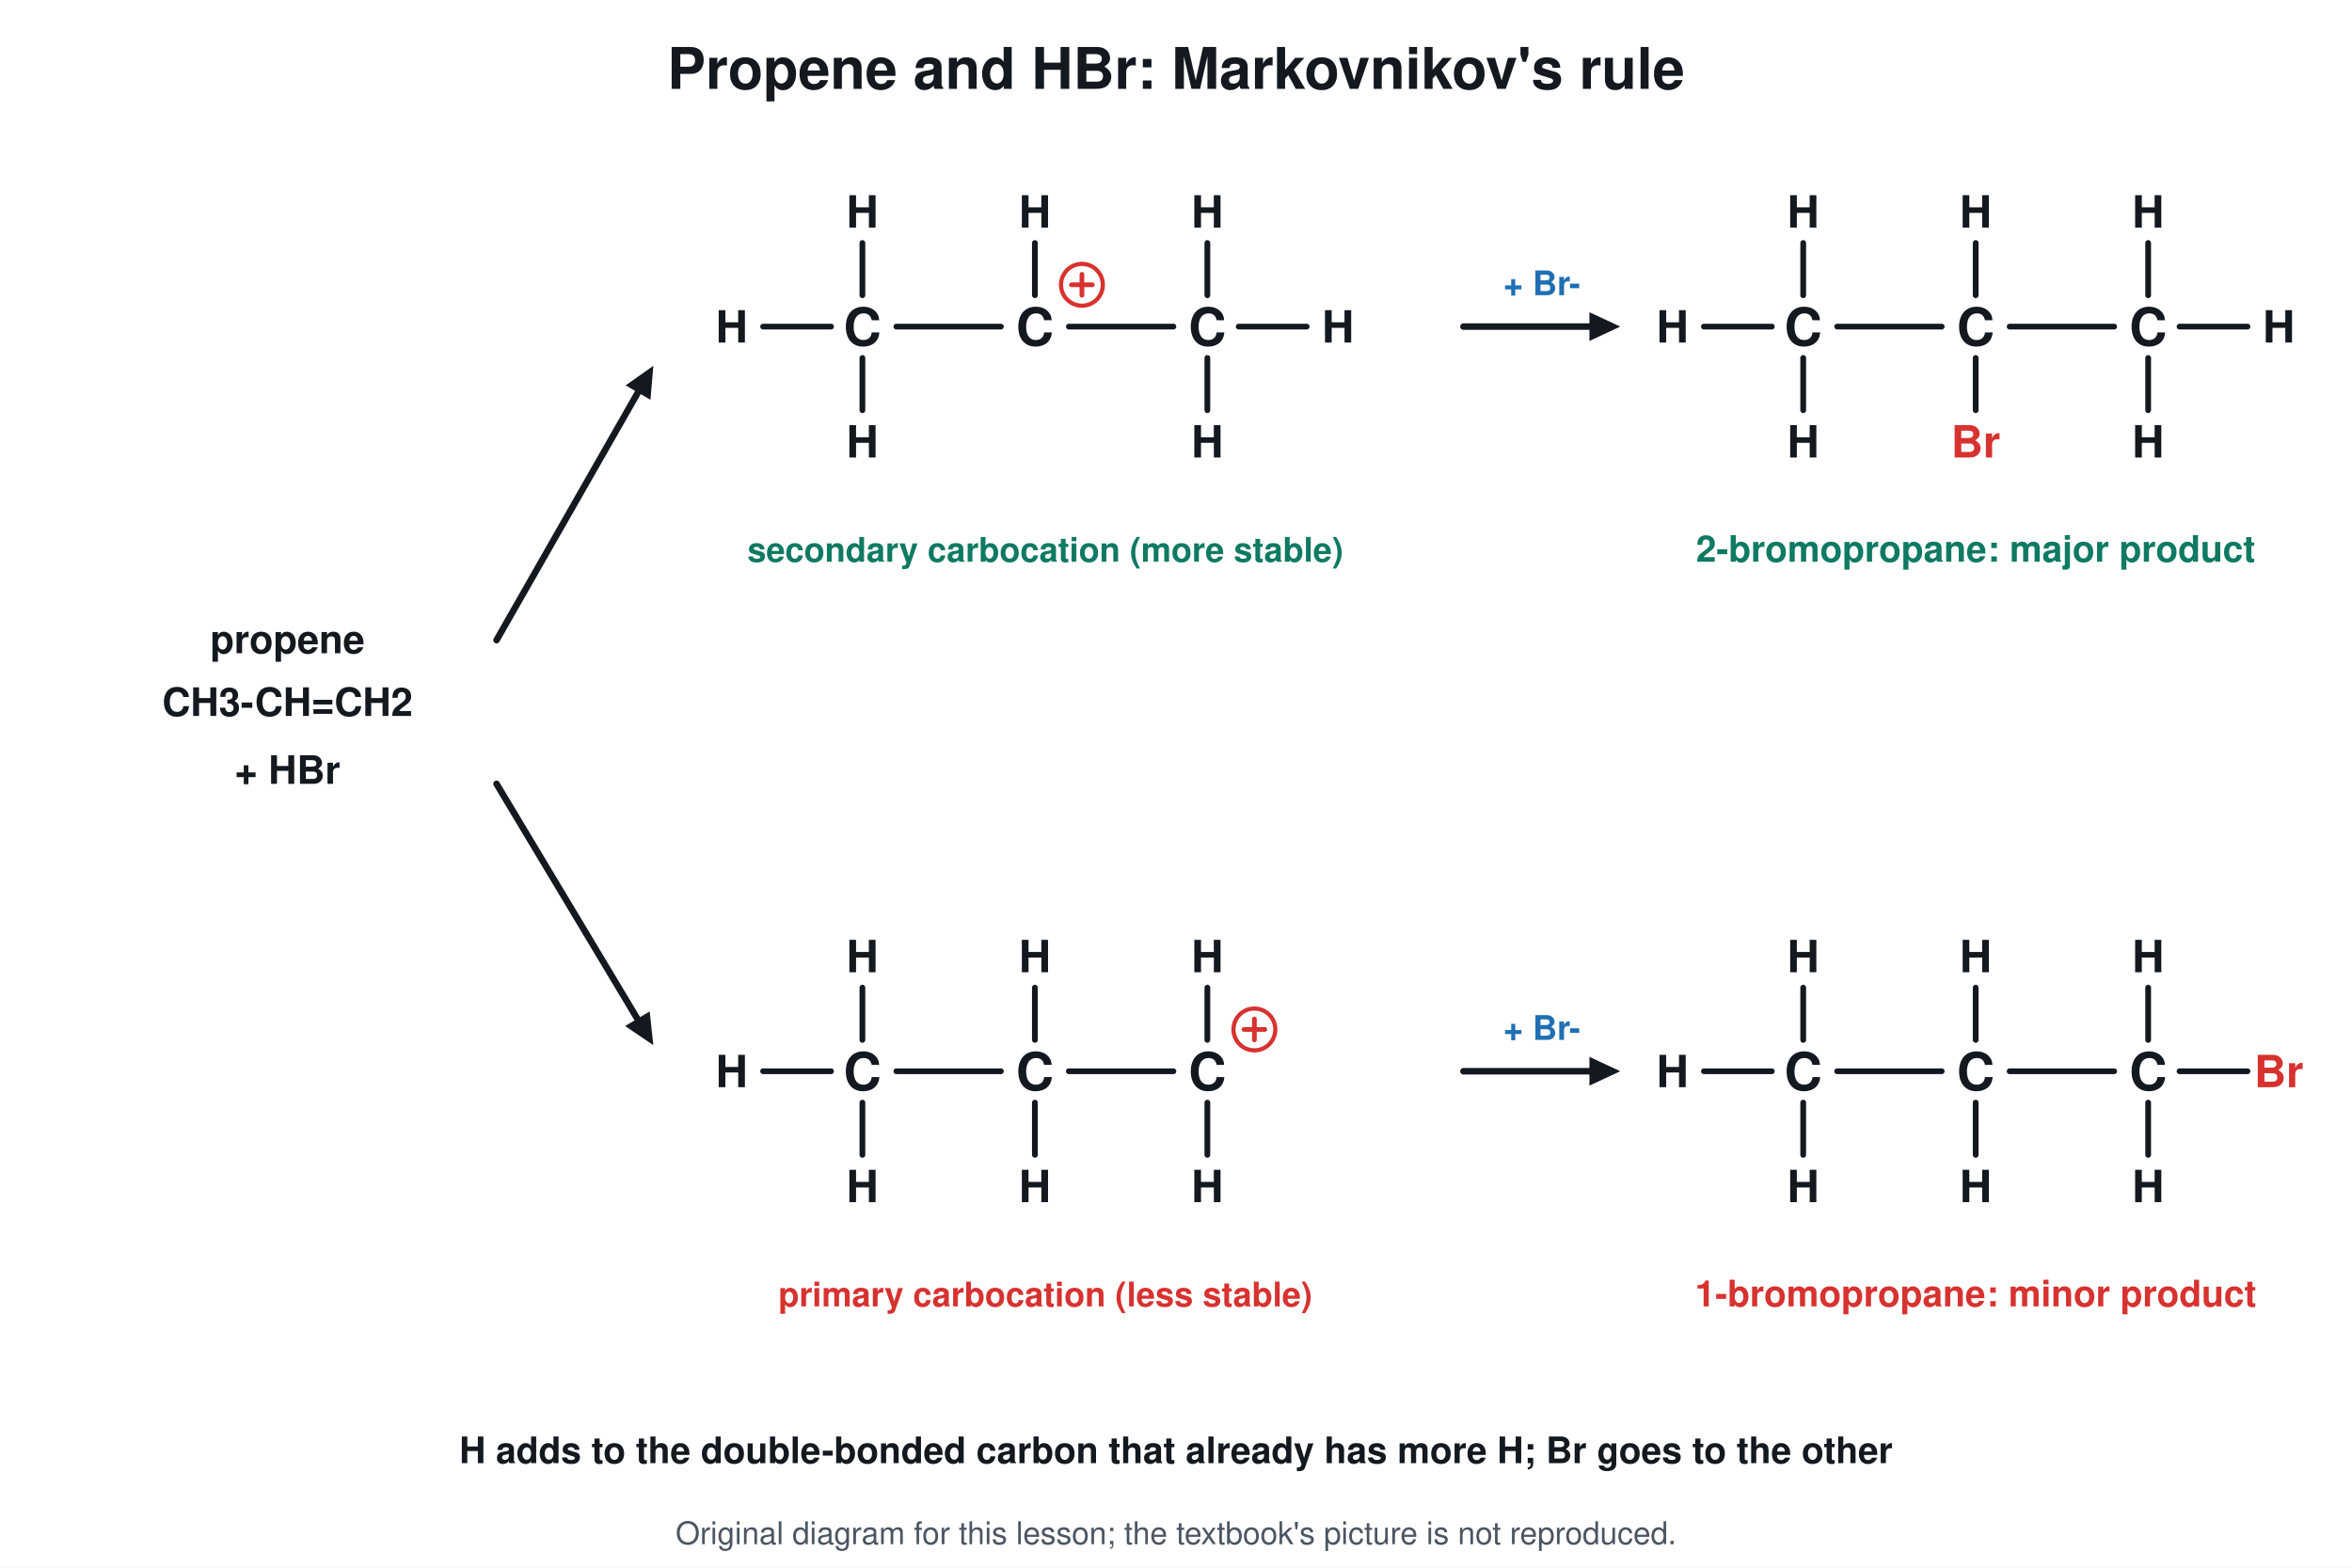
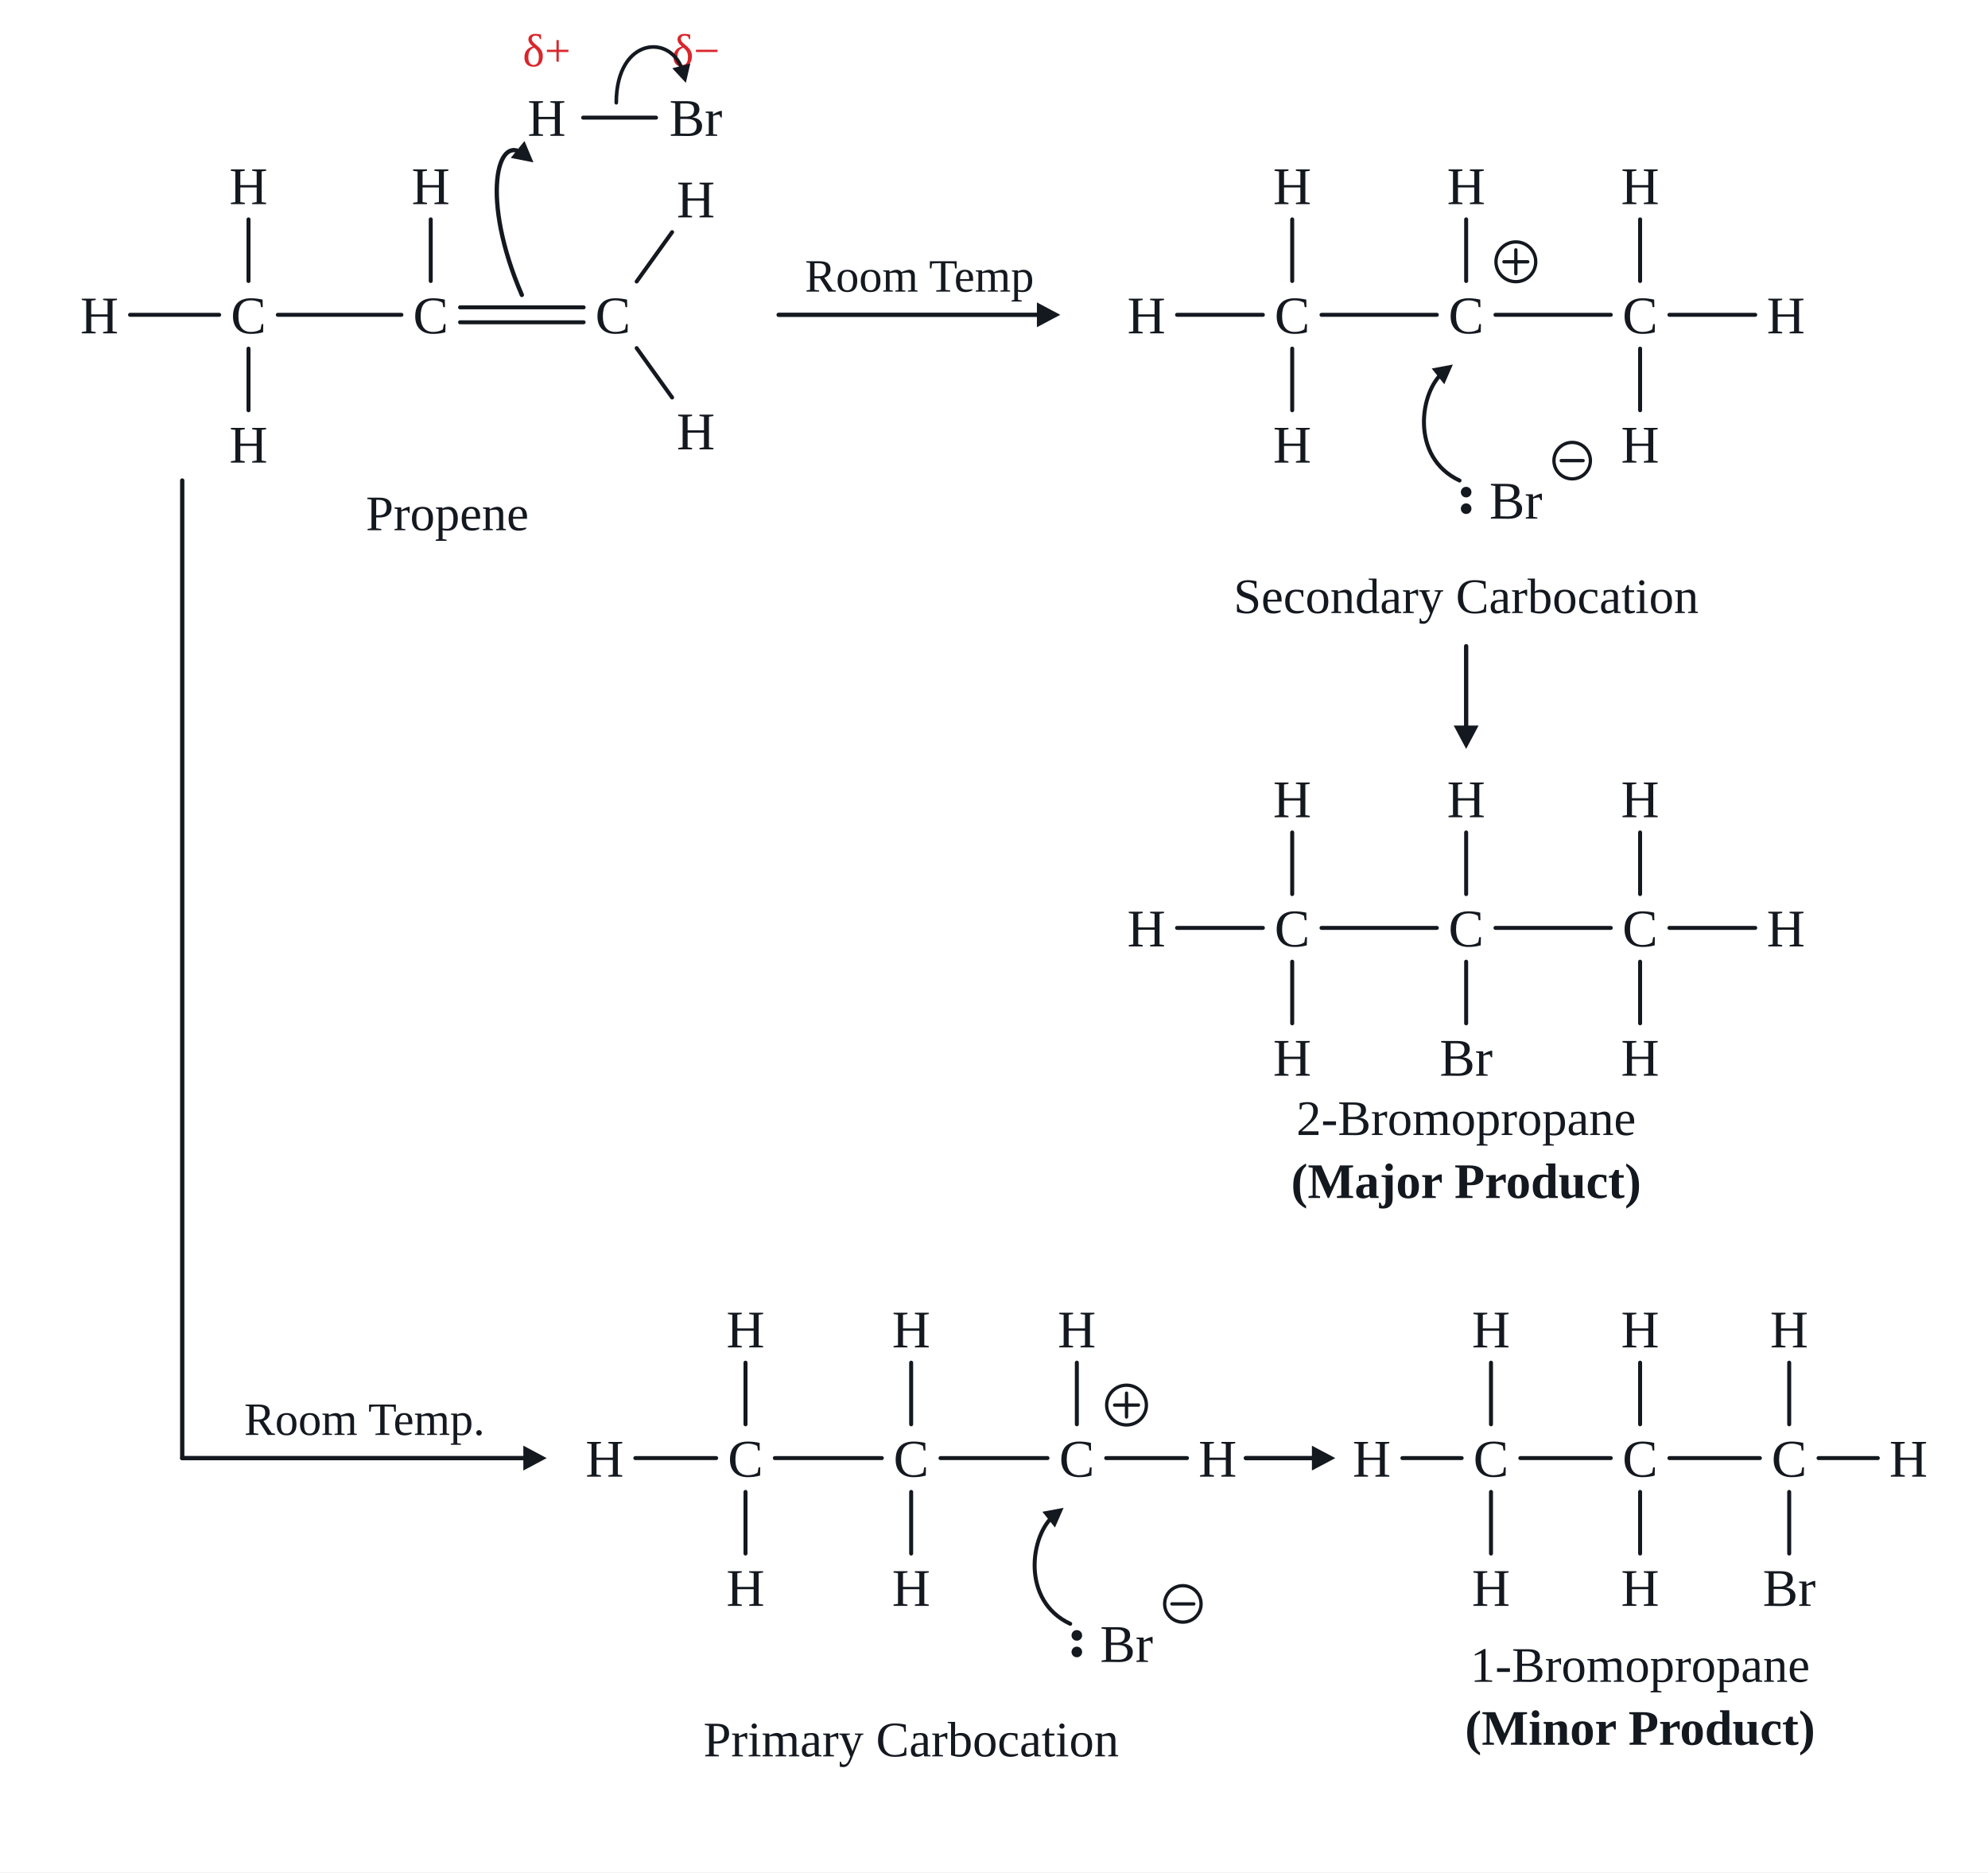
- <svg xmlns="http://www.w3.org/2000/svg" viewBox="0 0 900 600" font-family="Segoe UI, Helvetica, Arial, sans-serif">
-   <rect width="900" height="600" fill="#ffffff" />
-   <text x="450.0" y="34.0" font-size="22" fill="#14181f" text-anchor="middle" font-weight="700">Propene and HBr: Markovnikov's rule</text>
-   <text x="110.0" y="250.0" font-size="15" fill="#14181f" text-anchor="middle" font-weight="700">propene</text>
-   <text x="110.0" y="274.0" font-size="15" fill="#14181f" text-anchor="middle" font-weight="700">CH3-CH=CH2</text>
-   <text x="110.0" y="300.0" font-size="15" fill="#14181f" text-anchor="middle" font-weight="700">+ HBr</text>
-   <line x1="190.0" y1="245.0" x2="244.8" y2="149.0" stroke="#14181f" stroke-width="2.5" stroke-linecap="round" />
-   <path d="M250.0 140.0 L248.9 153.0 L239.4 147.5 Z" fill="#14181f" />
-   <line x1="190.0" y1="300.0" x2="244.6" y2="391.1" stroke="#14181f" stroke-width="2.5" stroke-linecap="round" />
-   <path d="M250.0 400.0 L239.2 392.7 L248.6 387.1 Z" fill="#14181f" />
-   <text x="330.0" y="132.2" font-size="20" fill="#14181f" text-anchor="middle" font-weight="700">C</text>
-   <text x="396.0" y="132.2" font-size="20" fill="#14181f" text-anchor="middle" font-weight="700">C</text>
-   <text x="462.0" y="132.2" font-size="20" fill="#14181f" text-anchor="middle" font-weight="700">C</text>
-   <line x1="343.0" y1="125.0" x2="383.0" y2="125.0" stroke="#14181f" stroke-width="2.2" stroke-linecap="round" />
-   <line x1="409.0" y1="125.0" x2="449.0" y2="125.0" stroke="#14181f" stroke-width="2.2" stroke-linecap="round" />
-   <text x="280.0" y="131.1" font-size="17" fill="#14181f" text-anchor="middle" font-weight="700">H</text>
-   <line x1="292.0" y1="125.0" x2="318.0" y2="125.0" stroke="#14181f" stroke-width="2.2" stroke-linecap="round" />
-   <text x="512.0" y="131.1" font-size="17" fill="#14181f" text-anchor="middle" font-weight="700">H</text>
-   <line x1="474.0" y1="125.0" x2="500.0" y2="125.0" stroke="#14181f" stroke-width="2.2" stroke-linecap="round" />
-   <text x="330.0" y="87.1" font-size="17" fill="#14181f" text-anchor="middle" font-weight="700">H</text>
-   <line x1="330.0" y1="113.0" x2="330.0" y2="93.0" stroke="#14181f" stroke-width="2.2" stroke-linecap="round" />
-   <text x="330.0" y="175.1" font-size="17" fill="#14181f" text-anchor="middle" font-weight="700">H</text>
-   <line x1="330.0" y1="137.0" x2="330.0" y2="157.0" stroke="#14181f" stroke-width="2.2" stroke-linecap="round" />
-   <text x="396.0" y="87.1" font-size="17" fill="#14181f" text-anchor="middle" font-weight="700">H</text>
-   <line x1="396.0" y1="113.0" x2="396.0" y2="93.0" stroke="#14181f" stroke-width="2.2" stroke-linecap="round" />
-   <text x="462.0" y="87.1" font-size="17" fill="#14181f" text-anchor="middle" font-weight="700">H</text>
-   <line x1="462.0" y1="113.0" x2="462.0" y2="93.0" stroke="#14181f" stroke-width="2.2" stroke-linecap="round" />
-   <text x="462.0" y="175.1" font-size="17" fill="#14181f" text-anchor="middle" font-weight="700">H</text>
-   <line x1="462.0" y1="137.0" x2="462.0" y2="157.0" stroke="#14181f" stroke-width="2.2" stroke-linecap="round" />
-   <circle cx="414.0" cy="109.0" r="8.0" stroke="#d7322f" stroke-width="1.6" fill="#ffffff" />
-   <line x1="410.0" y1="109.0" x2="418.0" y2="109.0" stroke="#d7322f" stroke-width="1.8" stroke-linecap="round" />
-   <line x1="414.0" y1="105.0" x2="414.0" y2="113.0" stroke="#d7322f" stroke-width="1.8" stroke-linecap="round" />
-   <text x="400.0" y="215.0" font-size="13" fill="#0f7a62" text-anchor="middle" font-weight="700">secondary carbocation (more stable)</text>
-   <line x1="560.0" y1="125.0" x2="609.6" y2="125.0" stroke="#14181f" stroke-width="2.5" stroke-linecap="round" />
-   <path d="M620.0 125.0 L608.2 130.5 L608.2 119.5 Z" fill="#14181f" />
-   <text x="590.0" y="113.0" font-size="13" fill="#1f6fb5" text-anchor="middle" font-weight="700">+ Br-</text>
-   <text x="690.0" y="132.2" font-size="20" fill="#14181f" text-anchor="middle" font-weight="700">C</text>
-   <text x="756.0" y="132.2" font-size="20" fill="#14181f" text-anchor="middle" font-weight="700">C</text>
-   <text x="822.0" y="132.2" font-size="20" fill="#14181f" text-anchor="middle" font-weight="700">C</text>
-   <line x1="703.0" y1="125.0" x2="743.0" y2="125.0" stroke="#14181f" stroke-width="2.2" stroke-linecap="round" />
-   <line x1="769.0" y1="125.0" x2="809.0" y2="125.0" stroke="#14181f" stroke-width="2.2" stroke-linecap="round" />
-   <text x="640.0" y="131.1" font-size="17" fill="#14181f" text-anchor="middle" font-weight="700">H</text>
-   <line x1="652.0" y1="125.0" x2="678.0" y2="125.0" stroke="#14181f" stroke-width="2.2" stroke-linecap="round" />
-   <text x="872.0" y="131.1" font-size="17" fill="#14181f" text-anchor="middle" font-weight="700">H</text>
-   <line x1="834.0" y1="125.0" x2="860.0" y2="125.0" stroke="#14181f" stroke-width="2.2" stroke-linecap="round" />
-   <text x="690.0" y="87.1" font-size="17" fill="#14181f" text-anchor="middle" font-weight="700">H</text>
-   <line x1="690.0" y1="113.0" x2="690.0" y2="93.0" stroke="#14181f" stroke-width="2.2" stroke-linecap="round" />
-   <text x="690.0" y="175.1" font-size="17" fill="#14181f" text-anchor="middle" font-weight="700">H</text>
-   <line x1="690.0" y1="137.0" x2="690.0" y2="157.0" stroke="#14181f" stroke-width="2.2" stroke-linecap="round" />
-   <text x="756.0" y="87.1" font-size="17" fill="#14181f" text-anchor="middle" font-weight="700">H</text>
-   <line x1="756.0" y1="113.0" x2="756.0" y2="93.0" stroke="#14181f" stroke-width="2.2" stroke-linecap="round" />
-   <text x="756.0" y="175.1" font-size="17" fill="#d7322f" text-anchor="middle" font-weight="700">Br</text>
-   <line x1="756.0" y1="137.0" x2="756.0" y2="157.0" stroke="#14181f" stroke-width="2.2" stroke-linecap="round" />
-   <text x="822.0" y="87.1" font-size="17" fill="#14181f" text-anchor="middle" font-weight="700">H</text>
-   <line x1="822.0" y1="113.0" x2="822.0" y2="93.0" stroke="#14181f" stroke-width="2.2" stroke-linecap="round" />
-   <text x="822.0" y="175.1" font-size="17" fill="#14181f" text-anchor="middle" font-weight="700">H</text>
-   <line x1="822.0" y1="137.0" x2="822.0" y2="157.0" stroke="#14181f" stroke-width="2.2" stroke-linecap="round" />
-   <text x="756.0" y="215.0" font-size="14" fill="#0f7a62" text-anchor="middle" font-weight="700">2-bromopropane: major product</text>
-   <text x="330.0" y="417.2" font-size="20" fill="#14181f" text-anchor="middle" font-weight="700">C</text>
-   <text x="396.0" y="417.2" font-size="20" fill="#14181f" text-anchor="middle" font-weight="700">C</text>
-   <text x="462.0" y="417.2" font-size="20" fill="#14181f" text-anchor="middle" font-weight="700">C</text>
-   <line x1="343.0" y1="410.0" x2="383.0" y2="410.0" stroke="#14181f" stroke-width="2.2" stroke-linecap="round" />
-   <line x1="409.0" y1="410.0" x2="449.0" y2="410.0" stroke="#14181f" stroke-width="2.2" stroke-linecap="round" />
-   <text x="280.0" y="416.1" font-size="17" fill="#14181f" text-anchor="middle" font-weight="700">H</text>
-   <line x1="292.0" y1="410.0" x2="318.0" y2="410.0" stroke="#14181f" stroke-width="2.2" stroke-linecap="round" />
-   <text x="330.0" y="372.1" font-size="17" fill="#14181f" text-anchor="middle" font-weight="700">H</text>
-   <line x1="330.0" y1="398.0" x2="330.0" y2="378.0" stroke="#14181f" stroke-width="2.2" stroke-linecap="round" />
-   <text x="330.0" y="460.1" font-size="17" fill="#14181f" text-anchor="middle" font-weight="700">H</text>
-   <line x1="330.0" y1="422.0" x2="330.0" y2="442.0" stroke="#14181f" stroke-width="2.2" stroke-linecap="round" />
-   <text x="396.0" y="372.1" font-size="17" fill="#14181f" text-anchor="middle" font-weight="700">H</text>
-   <line x1="396.0" y1="398.0" x2="396.0" y2="378.0" stroke="#14181f" stroke-width="2.2" stroke-linecap="round" />
-   <text x="396.0" y="460.1" font-size="17" fill="#14181f" text-anchor="middle" font-weight="700">H</text>
-   <line x1="396.0" y1="422.0" x2="396.0" y2="442.0" stroke="#14181f" stroke-width="2.2" stroke-linecap="round" />
-   <text x="462.0" y="372.1" font-size="17" fill="#14181f" text-anchor="middle" font-weight="700">H</text>
-   <line x1="462.0" y1="398.0" x2="462.0" y2="378.0" stroke="#14181f" stroke-width="2.2" stroke-linecap="round" />
-   <text x="462.0" y="460.1" font-size="17" fill="#14181f" text-anchor="middle" font-weight="700">H</text>
-   <line x1="462.0" y1="422.0" x2="462.0" y2="442.0" stroke="#14181f" stroke-width="2.2" stroke-linecap="round" />
-   <circle cx="480.0" cy="394.0" r="8.0" stroke="#d7322f" stroke-width="1.6" fill="#ffffff" />
-   <line x1="476.0" y1="394.0" x2="484.0" y2="394.0" stroke="#d7322f" stroke-width="1.8" stroke-linecap="round" />
-   <line x1="480.0" y1="390.0" x2="480.0" y2="398.0" stroke="#d7322f" stroke-width="1.8" stroke-linecap="round" />
-   <text x="400.0" y="500.0" font-size="13" fill="#d7322f" text-anchor="middle" font-weight="700">primary carbocation (less stable)</text>
-   <line x1="560.0" y1="410.0" x2="609.6" y2="410.0" stroke="#14181f" stroke-width="2.5" stroke-linecap="round" />
-   <path d="M620.0 410.0 L608.2 415.5 L608.2 404.5 Z" fill="#14181f" />
-   <text x="590.0" y="398.0" font-size="13" fill="#1f6fb5" text-anchor="middle" font-weight="700">+ Br-</text>
-   <text x="690.0" y="417.2" font-size="20" fill="#14181f" text-anchor="middle" font-weight="700">C</text>
-   <text x="756.0" y="417.2" font-size="20" fill="#14181f" text-anchor="middle" font-weight="700">C</text>
-   <text x="822.0" y="417.2" font-size="20" fill="#14181f" text-anchor="middle" font-weight="700">C</text>
-   <line x1="703.0" y1="410.0" x2="743.0" y2="410.0" stroke="#14181f" stroke-width="2.2" stroke-linecap="round" />
-   <line x1="769.0" y1="410.0" x2="809.0" y2="410.0" stroke="#14181f" stroke-width="2.2" stroke-linecap="round" />
-   <text x="640.0" y="416.1" font-size="17" fill="#14181f" text-anchor="middle" font-weight="700">H</text>
-   <line x1="652.0" y1="410.0" x2="678.0" y2="410.0" stroke="#14181f" stroke-width="2.2" stroke-linecap="round" />
-   <text x="872.0" y="416.1" font-size="17" fill="#d7322f" text-anchor="middle" font-weight="700">Br</text>
-   <line x1="834.0" y1="410.0" x2="860.0" y2="410.0" stroke="#14181f" stroke-width="2.2" stroke-linecap="round" />
-   <text x="690.0" y="372.1" font-size="17" fill="#14181f" text-anchor="middle" font-weight="700">H</text>
-   <line x1="690.0" y1="398.0" x2="690.0" y2="378.0" stroke="#14181f" stroke-width="2.2" stroke-linecap="round" />
-   <text x="690.0" y="460.1" font-size="17" fill="#14181f" text-anchor="middle" font-weight="700">H</text>
-   <line x1="690.0" y1="422.0" x2="690.0" y2="442.0" stroke="#14181f" stroke-width="2.2" stroke-linecap="round" />
-   <text x="756.0" y="372.1" font-size="17" fill="#14181f" text-anchor="middle" font-weight="700">H</text>
-   <line x1="756.0" y1="398.0" x2="756.0" y2="378.0" stroke="#14181f" stroke-width="2.2" stroke-linecap="round" />
-   <text x="756.0" y="460.1" font-size="17" fill="#14181f" text-anchor="middle" font-weight="700">H</text>
-   <line x1="756.0" y1="422.0" x2="756.0" y2="442.0" stroke="#14181f" stroke-width="2.2" stroke-linecap="round" />
-   <text x="822.0" y="372.1" font-size="17" fill="#14181f" text-anchor="middle" font-weight="700">H</text>
-   <line x1="822.0" y1="398.0" x2="822.0" y2="378.0" stroke="#14181f" stroke-width="2.2" stroke-linecap="round" />
-   <text x="822.0" y="460.1" font-size="17" fill="#14181f" text-anchor="middle" font-weight="700">H</text>
-   <line x1="822.0" y1="422.0" x2="822.0" y2="442.0" stroke="#14181f" stroke-width="2.2" stroke-linecap="round" />
-   <text x="756.0" y="500.0" font-size="14" fill="#d7322f" text-anchor="middle" font-weight="700">1-bromopropane: minor product</text>
-   <text x="450.0" y="560.0" font-size="14" fill="#14181f" text-anchor="middle" font-weight="700">H adds to the double-bonded carbon that already has more H; Br goes to the other</text>
-   <text x="450.0" y="591" font-size="12" fill="#4b5563" text-anchor="middle">Original diagram for this lesson; the textbook's picture is not reproduced.</text>
+ <svg xmlns="http://www.w3.org/2000/svg" viewBox="0 0 1200 1130" font-family="Times New Roman, Georgia, serif">
+   <rect width="1200" height="1130" fill="#ffffff" />
+   <text x="270.0" y="320.0" font-size="30" fill="#14181f" text-anchor="middle" font-weight="400">
+     <tspan>Propene</tspan>
+   </text>
+   <text x="330.0" y="40.0" font-size="28" fill="#d9262b" text-anchor="middle" font-weight="400">
+     <tspan>δ+</tspan>
+   </text>
+   <text x="420.0" y="40.0" font-size="28" fill="#d9262b" text-anchor="middle" font-weight="400">
+     <tspan>δ−</tspan>
+   </text>
+   <text x="330.0" y="82.0" font-size="32" fill="#14181f" text-anchor="middle" font-weight="400">
+     <tspan>H</tspan>
+   </text>
+   <text x="420.0" y="82.0" font-size="32" fill="#14181f" text-anchor="middle" font-weight="400">
+     <tspan>Br</tspan>
+   </text>
+   <path d="M315.0 178.0 C290.0 120.0 300.0 80.0 316.0 93.1" stroke="#14181f" stroke-width="2.6" fill="none" stroke-linejoin="round" stroke-linecap="round" />
+   <path d="M322.0 98.0 L308.3 95.3 L316.6 85.1 Z" fill="#14181f" />
+   <line x1="352.0" y1="71.0" x2="396.0" y2="71.0" stroke="#14181f" stroke-width="2.4" stroke-linecap="round" />
+   <path d="M372.0 62.0 C372.0 22.0 406.0 20.0 412.3 43.6" stroke="#14181f" stroke-width="2.2" fill="none" stroke-linejoin="round" stroke-linecap="round" />
+   <path d="M414.0 50.0 L405.8 41.2 L416.7 38.3 Z" fill="#14181f" />
+   <line x1="470.0" y1="190.0" x2="627.2" y2="190.0" stroke="#14181f" stroke-width="2.6" stroke-linecap="round" />
+   <path d="M640.0 190.0 L625.9 197.5 L625.9 182.5 Z" fill="#14181f" />
+   <text x="555.0" y="176.0" font-size="28" fill="#14181f" text-anchor="middle" font-weight="400">
+     <tspan>Room Temp</tspan>
+   </text>
+   <circle cx="915.0" cy="158.0" r="12.0" stroke="#14181f" stroke-width="2.0" fill="#ffffff" />
+   <line x1="907.8" y1="158.0" x2="922.2" y2="158.0" stroke="#14181f" stroke-width="2.0" stroke-linecap="round" />
+   <line x1="915.0" y1="150.8" x2="915.0" y2="165.2" stroke="#14181f" stroke-width="2.0" stroke-linecap="round" />
+   <text x="915.0" y="313.0" font-size="32" fill="#14181f" text-anchor="middle" font-weight="400">
+     <tspan>Br</tspan>
+   </text>
+   <circle cx="885.0" cy="297.0" r="3.2" stroke="none" stroke-width="0" fill="#14181f" />
+   <circle cx="885.0" cy="307.0" r="3.2" stroke="none" stroke-width="0" fill="#14181f" />
+   <circle cx="949.0" cy="278.0" r="11.0" stroke="#14181f" stroke-width="2.0" fill="#ffffff" />
+   <line x1="942.4" y1="278.0" x2="955.6" y2="278.0" stroke="#14181f" stroke-width="2.0" stroke-linecap="round" />
+   <path d="M881.0 290.0 C851.0 276.0 857.0 236.0 871.4 224.5" stroke="#14181f" stroke-width="2.4" fill="none" stroke-linejoin="round" stroke-linecap="round" />
+   <path d="M877.0 220.0 L871.8 231.9 L864.2 222.4 Z" fill="#14181f" />
+   <text x="885.0" y="370.0" font-size="30" fill="#14181f" text-anchor="middle" font-weight="400">
+     <tspan>Secondary Carbocation</tspan>
+   </text>
+   <line x1="885.0" y1="390.0" x2="885.0" y2="439.2" stroke="#14181f" stroke-width="2.6" stroke-linecap="round" />
+   <path d="M885.0 452.0 L877.5 437.9 L892.5 437.9 Z" fill="#14181f" />
+   <text x="885.0" y="685.0" font-size="30" fill="#14181f" text-anchor="middle" font-weight="400">
+     <tspan>2-Bromopropane</tspan>
+   </text>
+   <text x="885.0" y="723.0" font-size="30" fill="#14181f" text-anchor="middle" font-weight="700">
+     <tspan>(Major Product)</tspan>
+   </text>
+   <line x1="110.0" y1="290.0" x2="110.0" y2="880.0" stroke="#14181f" stroke-width="2.6" stroke-linecap="round" />
+   <line x1="110.0" y1="880.0" x2="317.2" y2="880.0" stroke="#14181f" stroke-width="2.6" stroke-linecap="round" />
+   <path d="M330.0 880.0 L315.9 887.5 L315.9 872.5 Z" fill="#14181f" />
+   <text x="220.0" y="866.0" font-size="28" fill="#14181f" text-anchor="middle" font-weight="400">
+     <tspan>Room Temp.</tspan>
+   </text>
+   <circle cx="680.0" cy="848.0" r="12.0" stroke="#14181f" stroke-width="2.0" fill="#ffffff" />
+   <line x1="672.8" y1="848.0" x2="687.2" y2="848.0" stroke="#14181f" stroke-width="2.0" stroke-linecap="round" />
+   <line x1="680.0" y1="840.8" x2="680.0" y2="855.2" stroke="#14181f" stroke-width="2.0" stroke-linecap="round" />
+   <text x="680.0" y="1003.0" font-size="32" fill="#14181f" text-anchor="middle" font-weight="400">
+     <tspan>Br</tspan>
+   </text>
+   <circle cx="650.0" cy="987.0" r="3.2" stroke="none" stroke-width="0" fill="#14181f" />
+   <circle cx="650.0" cy="997.0" r="3.2" stroke="none" stroke-width="0" fill="#14181f" />
+   <circle cx="714.0" cy="968.0" r="11.0" stroke="#14181f" stroke-width="2.0" fill="#ffffff" />
+   <line x1="707.4" y1="968.0" x2="720.6" y2="968.0" stroke="#14181f" stroke-width="2.0" stroke-linecap="round" />
+   <path d="M646.0 980.0 C616.0 966.0 622.0 926.0 636.4 914.5" stroke="#14181f" stroke-width="2.4" fill="none" stroke-linejoin="round" stroke-linecap="round" />
+   <path d="M642.0 910.0 L636.8 921.9 L629.2 912.4 Z" fill="#14181f" />
+   <text x="550.0" y="1060.0" font-size="30" fill="#14181f" text-anchor="middle" font-weight="400">
+     <tspan>Primary Carbocation</tspan>
+   </text>
+   <line x1="752.0" y1="880.0" x2="793.2" y2="880.0" stroke="#14181f" stroke-width="2.6" stroke-linecap="round" />
+   <path d="M806.0 880.0 L791.9 887.5 L791.9 872.5 Z" fill="#14181f" />
+   <text x="990.0" y="1015.0" font-size="30" fill="#14181f" text-anchor="middle" font-weight="400">
+     <tspan>1-Bromopropane</tspan>
+   </text>
+   <text x="990.0" y="1053.0" font-size="30" fill="#14181f" text-anchor="middle" font-weight="700">
+     <tspan>(Minor Product)</tspan>
+   </text>
+   <line x1="78.5" y1="190.0" x2="132.3" y2="190.0" stroke="#14181f" stroke-width="2.4" stroke-linecap="round" />
+   <line x1="150.0" y1="169.6" x2="150.0" y2="132.4" stroke="#14181f" stroke-width="2.4" stroke-linecap="round" />
+   <line x1="150.0" y1="210.4" x2="150.0" y2="247.6" stroke="#14181f" stroke-width="2.4" stroke-linecap="round" />
+   <line x1="167.7" y1="190.0" x2="242.3" y2="190.0" stroke="#14181f" stroke-width="2.4" stroke-linecap="round" />
+   <line x1="260.0" y1="169.6" x2="260.0" y2="132.4" stroke="#14181f" stroke-width="2.4" stroke-linecap="round" />
+   <line x1="277.7" y1="185.5" x2="352.3" y2="185.5" stroke="#14181f" stroke-width="2.4" stroke-linecap="round" />
+   <line x1="277.7" y1="194.5" x2="352.3" y2="194.5" stroke="#14181f" stroke-width="2.4" stroke-linecap="round" />
+   <line x1="384.3" y1="169.9" x2="405.7" y2="140.1" stroke="#14181f" stroke-width="2.4" stroke-linecap="round" />
+   <line x1="384.3" y1="210.1" x2="405.7" y2="239.9" stroke="#14181f" stroke-width="2.4" stroke-linecap="round" />
+   <line x1="780.0" y1="169.6" x2="780.0" y2="132.4" stroke="#14181f" stroke-width="2.4" stroke-linecap="round" />
+   <line x1="780.0" y1="210.4" x2="780.0" y2="247.6" stroke="#14181f" stroke-width="2.4" stroke-linecap="round" />
+   <line x1="797.7" y1="190.0" x2="867.3" y2="190.0" stroke="#14181f" stroke-width="2.4" stroke-linecap="round" />
+   <line x1="885.0" y1="169.6" x2="885.0" y2="132.4" stroke="#14181f" stroke-width="2.4" stroke-linecap="round" />
+   <line x1="902.7" y1="190.0" x2="972.3" y2="190.0" stroke="#14181f" stroke-width="2.4" stroke-linecap="round" />
+   <line x1="990.0" y1="169.6" x2="990.0" y2="132.4" stroke="#14181f" stroke-width="2.4" stroke-linecap="round" />
+   <line x1="990.0" y1="210.4" x2="990.0" y2="247.6" stroke="#14181f" stroke-width="2.4" stroke-linecap="round" />
+   <line x1="710.5" y1="190.0" x2="762.3" y2="190.0" stroke="#14181f" stroke-width="2.4" stroke-linecap="round" />
+   <line x1="1007.7" y1="190.0" x2="1059.5" y2="190.0" stroke="#14181f" stroke-width="2.4" stroke-linecap="round" />
+   <line x1="780.0" y1="539.6" x2="780.0" y2="502.4" stroke="#14181f" stroke-width="2.4" stroke-linecap="round" />
+   <line x1="780.0" y1="580.4" x2="780.0" y2="617.6" stroke="#14181f" stroke-width="2.4" stroke-linecap="round" />
+   <line x1="797.7" y1="560.0" x2="867.3" y2="560.0" stroke="#14181f" stroke-width="2.4" stroke-linecap="round" />
+   <line x1="885.0" y1="539.6" x2="885.0" y2="502.4" stroke="#14181f" stroke-width="2.4" stroke-linecap="round" />
+   <line x1="885.0" y1="580.4" x2="885.0" y2="617.6" stroke="#14181f" stroke-width="2.4" stroke-linecap="round" />
+   <line x1="902.7" y1="560.0" x2="972.3" y2="560.0" stroke="#14181f" stroke-width="2.4" stroke-linecap="round" />
+   <line x1="990.0" y1="539.6" x2="990.0" y2="502.4" stroke="#14181f" stroke-width="2.4" stroke-linecap="round" />
+   <line x1="990.0" y1="580.4" x2="990.0" y2="617.6" stroke="#14181f" stroke-width="2.4" stroke-linecap="round" />
+   <line x1="710.5" y1="560.0" x2="762.3" y2="560.0" stroke="#14181f" stroke-width="2.4" stroke-linecap="round" />
+   <line x1="1007.7" y1="560.0" x2="1059.5" y2="560.0" stroke="#14181f" stroke-width="2.4" stroke-linecap="round" />
+   <line x1="450.0" y1="859.6" x2="450.0" y2="822.4" stroke="#14181f" stroke-width="2.4" stroke-linecap="round" />
+   <line x1="450.0" y1="900.4" x2="450.0" y2="937.6" stroke="#14181f" stroke-width="2.4" stroke-linecap="round" />
+   <line x1="467.7" y1="880.0" x2="532.3" y2="880.0" stroke="#14181f" stroke-width="2.4" stroke-linecap="round" />
+   <line x1="550.0" y1="859.6" x2="550.0" y2="822.4" stroke="#14181f" stroke-width="2.4" stroke-linecap="round" />
+   <line x1="550.0" y1="900.4" x2="550.0" y2="937.6" stroke="#14181f" stroke-width="2.4" stroke-linecap="round" />
+   <line x1="567.7" y1="880.0" x2="632.3" y2="880.0" stroke="#14181f" stroke-width="2.4" stroke-linecap="round" />
+   <line x1="650.0" y1="859.6" x2="650.0" y2="822.4" stroke="#14181f" stroke-width="2.4" stroke-linecap="round" />
+   <line x1="383.5" y1="880.0" x2="432.3" y2="880.0" stroke="#14181f" stroke-width="2.4" stroke-linecap="round" />
+   <line x1="667.7" y1="880.0" x2="716.5" y2="880.0" stroke="#14181f" stroke-width="2.4" stroke-linecap="round" />
+   <line x1="900.0" y1="859.6" x2="900.0" y2="822.4" stroke="#14181f" stroke-width="2.4" stroke-linecap="round" />
+   <line x1="900.0" y1="900.4" x2="900.0" y2="937.6" stroke="#14181f" stroke-width="2.4" stroke-linecap="round" />
+   <line x1="917.7" y1="880.0" x2="972.3" y2="880.0" stroke="#14181f" stroke-width="2.4" stroke-linecap="round" />
+   <line x1="990.0" y1="859.6" x2="990.0" y2="822.4" stroke="#14181f" stroke-width="2.4" stroke-linecap="round" />
+   <line x1="990.0" y1="900.4" x2="990.0" y2="937.6" stroke="#14181f" stroke-width="2.4" stroke-linecap="round" />
+   <line x1="1007.7" y1="880.0" x2="1062.3" y2="880.0" stroke="#14181f" stroke-width="2.4" stroke-linecap="round" />
+   <line x1="1080.0" y1="859.6" x2="1080.0" y2="822.4" stroke="#14181f" stroke-width="2.4" stroke-linecap="round" />
+   <line x1="1080.0" y1="900.4" x2="1080.0" y2="937.6" stroke="#14181f" stroke-width="2.4" stroke-linecap="round" />
+   <line x1="846.5" y1="880.0" x2="882.3" y2="880.0" stroke="#14181f" stroke-width="2.4" stroke-linecap="round" />
+   <line x1="1097.7" y1="880.0" x2="1133.5" y2="880.0" stroke="#14181f" stroke-width="2.4" stroke-linecap="round" />
+   <text x="60.0" y="201.2" font-size="32" fill="#14181f" text-anchor="middle" font-weight="400">
+     <tspan>H</tspan>
+   </text>
+   <text x="150.0" y="201.2" font-size="32" fill="#14181f" text-anchor="middle" font-weight="400">
+     <tspan>C</tspan>
+   </text>
+   <text x="150.0" y="123.2" font-size="32" fill="#14181f" text-anchor="middle" font-weight="400">
+     <tspan>H</tspan>
+   </text>
+   <text x="150.0" y="279.2" font-size="32" fill="#14181f" text-anchor="middle" font-weight="400">
+     <tspan>H</tspan>
+   </text>
+   <text x="260.0" y="201.2" font-size="32" fill="#14181f" text-anchor="middle" font-weight="400">
+     <tspan>C</tspan>
+   </text>
+   <text x="260.0" y="123.2" font-size="32" fill="#14181f" text-anchor="middle" font-weight="400">
+     <tspan>H</tspan>
+   </text>
+   <text x="370.0" y="201.2" font-size="32" fill="#14181f" text-anchor="middle" font-weight="400">
+     <tspan>C</tspan>
+   </text>
+   <text x="420.0" y="131.2" font-size="32" fill="#14181f" text-anchor="middle" font-weight="400">
+     <tspan>H</tspan>
+   </text>
+   <text x="420.0" y="271.2" font-size="32" fill="#14181f" text-anchor="middle" font-weight="400">
+     <tspan>H</tspan>
+   </text>
+   <text x="780.0" y="201.2" font-size="32" fill="#14181f" text-anchor="middle" font-weight="400">
+     <tspan>C</tspan>
+   </text>
+   <text x="780.0" y="123.2" font-size="32" fill="#14181f" text-anchor="middle" font-weight="400">
+     <tspan>H</tspan>
+   </text>
+   <text x="780.0" y="279.2" font-size="32" fill="#14181f" text-anchor="middle" font-weight="400">
+     <tspan>H</tspan>
+   </text>
+   <text x="885.0" y="201.2" font-size="32" fill="#14181f" text-anchor="middle" font-weight="400">
+     <tspan>C</tspan>
+   </text>
+   <text x="885.0" y="123.2" font-size="32" fill="#14181f" text-anchor="middle" font-weight="400">
+     <tspan>H</tspan>
+   </text>
+   <text x="990.0" y="201.2" font-size="32" fill="#14181f" text-anchor="middle" font-weight="400">
+     <tspan>C</tspan>
+   </text>
+   <text x="990.0" y="123.2" font-size="32" fill="#14181f" text-anchor="middle" font-weight="400">
+     <tspan>H</tspan>
+   </text>
+   <text x="990.0" y="279.2" font-size="32" fill="#14181f" text-anchor="middle" font-weight="400">
+     <tspan>H</tspan>
+   </text>
+   <text x="692.0" y="201.2" font-size="32" fill="#14181f" text-anchor="middle" font-weight="400">
+     <tspan>H</tspan>
+   </text>
+   <text x="1078.0" y="201.2" font-size="32" fill="#14181f" text-anchor="middle" font-weight="400">
+     <tspan>H</tspan>
+   </text>
+   <text x="780.0" y="571.2" font-size="32" fill="#14181f" text-anchor="middle" font-weight="400">
+     <tspan>C</tspan>
+   </text>
+   <text x="780.0" y="493.2" font-size="32" fill="#14181f" text-anchor="middle" font-weight="400">
+     <tspan>H</tspan>
+   </text>
+   <text x="780.0" y="649.2" font-size="32" fill="#14181f" text-anchor="middle" font-weight="400">
+     <tspan>H</tspan>
+   </text>
+   <text x="885.0" y="571.2" font-size="32" fill="#14181f" text-anchor="middle" font-weight="400">
+     <tspan>C</tspan>
+   </text>
+   <text x="885.0" y="493.2" font-size="32" fill="#14181f" text-anchor="middle" font-weight="400">
+     <tspan>H</tspan>
+   </text>
+   <text x="885.0" y="649.2" font-size="32" fill="#14181f" text-anchor="middle" font-weight="400">
+     <tspan>Br</tspan>
+   </text>
+   <text x="990.0" y="571.2" font-size="32" fill="#14181f" text-anchor="middle" font-weight="400">
+     <tspan>C</tspan>
+   </text>
+   <text x="990.0" y="493.2" font-size="32" fill="#14181f" text-anchor="middle" font-weight="400">
+     <tspan>H</tspan>
+   </text>
+   <text x="990.0" y="649.2" font-size="32" fill="#14181f" text-anchor="middle" font-weight="400">
+     <tspan>H</tspan>
+   </text>
+   <text x="692.0" y="571.2" font-size="32" fill="#14181f" text-anchor="middle" font-weight="400">
+     <tspan>H</tspan>
+   </text>
+   <text x="1078.0" y="571.2" font-size="32" fill="#14181f" text-anchor="middle" font-weight="400">
+     <tspan>H</tspan>
+   </text>
+   <text x="450.0" y="891.2" font-size="32" fill="#14181f" text-anchor="middle" font-weight="400">
+     <tspan>C</tspan>
+   </text>
+   <text x="450.0" y="813.2" font-size="32" fill="#14181f" text-anchor="middle" font-weight="400">
+     <tspan>H</tspan>
+   </text>
+   <text x="450.0" y="969.2" font-size="32" fill="#14181f" text-anchor="middle" font-weight="400">
+     <tspan>H</tspan>
+   </text>
+   <text x="550.0" y="891.2" font-size="32" fill="#14181f" text-anchor="middle" font-weight="400">
+     <tspan>C</tspan>
+   </text>
+   <text x="550.0" y="813.2" font-size="32" fill="#14181f" text-anchor="middle" font-weight="400">
+     <tspan>H</tspan>
+   </text>
+   <text x="550.0" y="969.2" font-size="32" fill="#14181f" text-anchor="middle" font-weight="400">
+     <tspan>H</tspan>
+   </text>
+   <text x="650.0" y="891.2" font-size="32" fill="#14181f" text-anchor="middle" font-weight="400">
+     <tspan>C</tspan>
+   </text>
+   <text x="650.0" y="813.2" font-size="32" fill="#14181f" text-anchor="middle" font-weight="400">
+     <tspan>H</tspan>
+   </text>
+   <text x="365.0" y="891.2" font-size="32" fill="#14181f" text-anchor="middle" font-weight="400">
+     <tspan>H</tspan>
+   </text>
+   <text x="735.0" y="891.2" font-size="32" fill="#14181f" text-anchor="middle" font-weight="400">
+     <tspan>H</tspan>
+   </text>
+   <text x="900.0" y="891.2" font-size="32" fill="#14181f" text-anchor="middle" font-weight="400">
+     <tspan>C</tspan>
+   </text>
+   <text x="900.0" y="813.2" font-size="32" fill="#14181f" text-anchor="middle" font-weight="400">
+     <tspan>H</tspan>
+   </text>
+   <text x="900.0" y="969.2" font-size="32" fill="#14181f" text-anchor="middle" font-weight="400">
+     <tspan>H</tspan>
+   </text>
+   <text x="990.0" y="891.2" font-size="32" fill="#14181f" text-anchor="middle" font-weight="400">
+     <tspan>C</tspan>
+   </text>
+   <text x="990.0" y="813.2" font-size="32" fill="#14181f" text-anchor="middle" font-weight="400">
+     <tspan>H</tspan>
+   </text>
+   <text x="990.0" y="969.2" font-size="32" fill="#14181f" text-anchor="middle" font-weight="400">
+     <tspan>H</tspan>
+   </text>
+   <text x="1080.0" y="891.2" font-size="32" fill="#14181f" text-anchor="middle" font-weight="400">
+     <tspan>C</tspan>
+   </text>
+   <text x="1080.0" y="813.2" font-size="32" fill="#14181f" text-anchor="middle" font-weight="400">
+     <tspan>H</tspan>
+   </text>
+   <text x="1080.0" y="969.2" font-size="32" fill="#14181f" text-anchor="middle" font-weight="400">
+     <tspan>Br</tspan>
+   </text>
+   <text x="828.0" y="891.2" font-size="32" fill="#14181f" text-anchor="middle" font-weight="400">
+     <tspan>H</tspan>
+   </text>
+   <text x="1152.0" y="891.2" font-size="32" fill="#14181f" text-anchor="middle" font-weight="400">
+     <tspan>H</tspan>
+   </text>
</svg>
